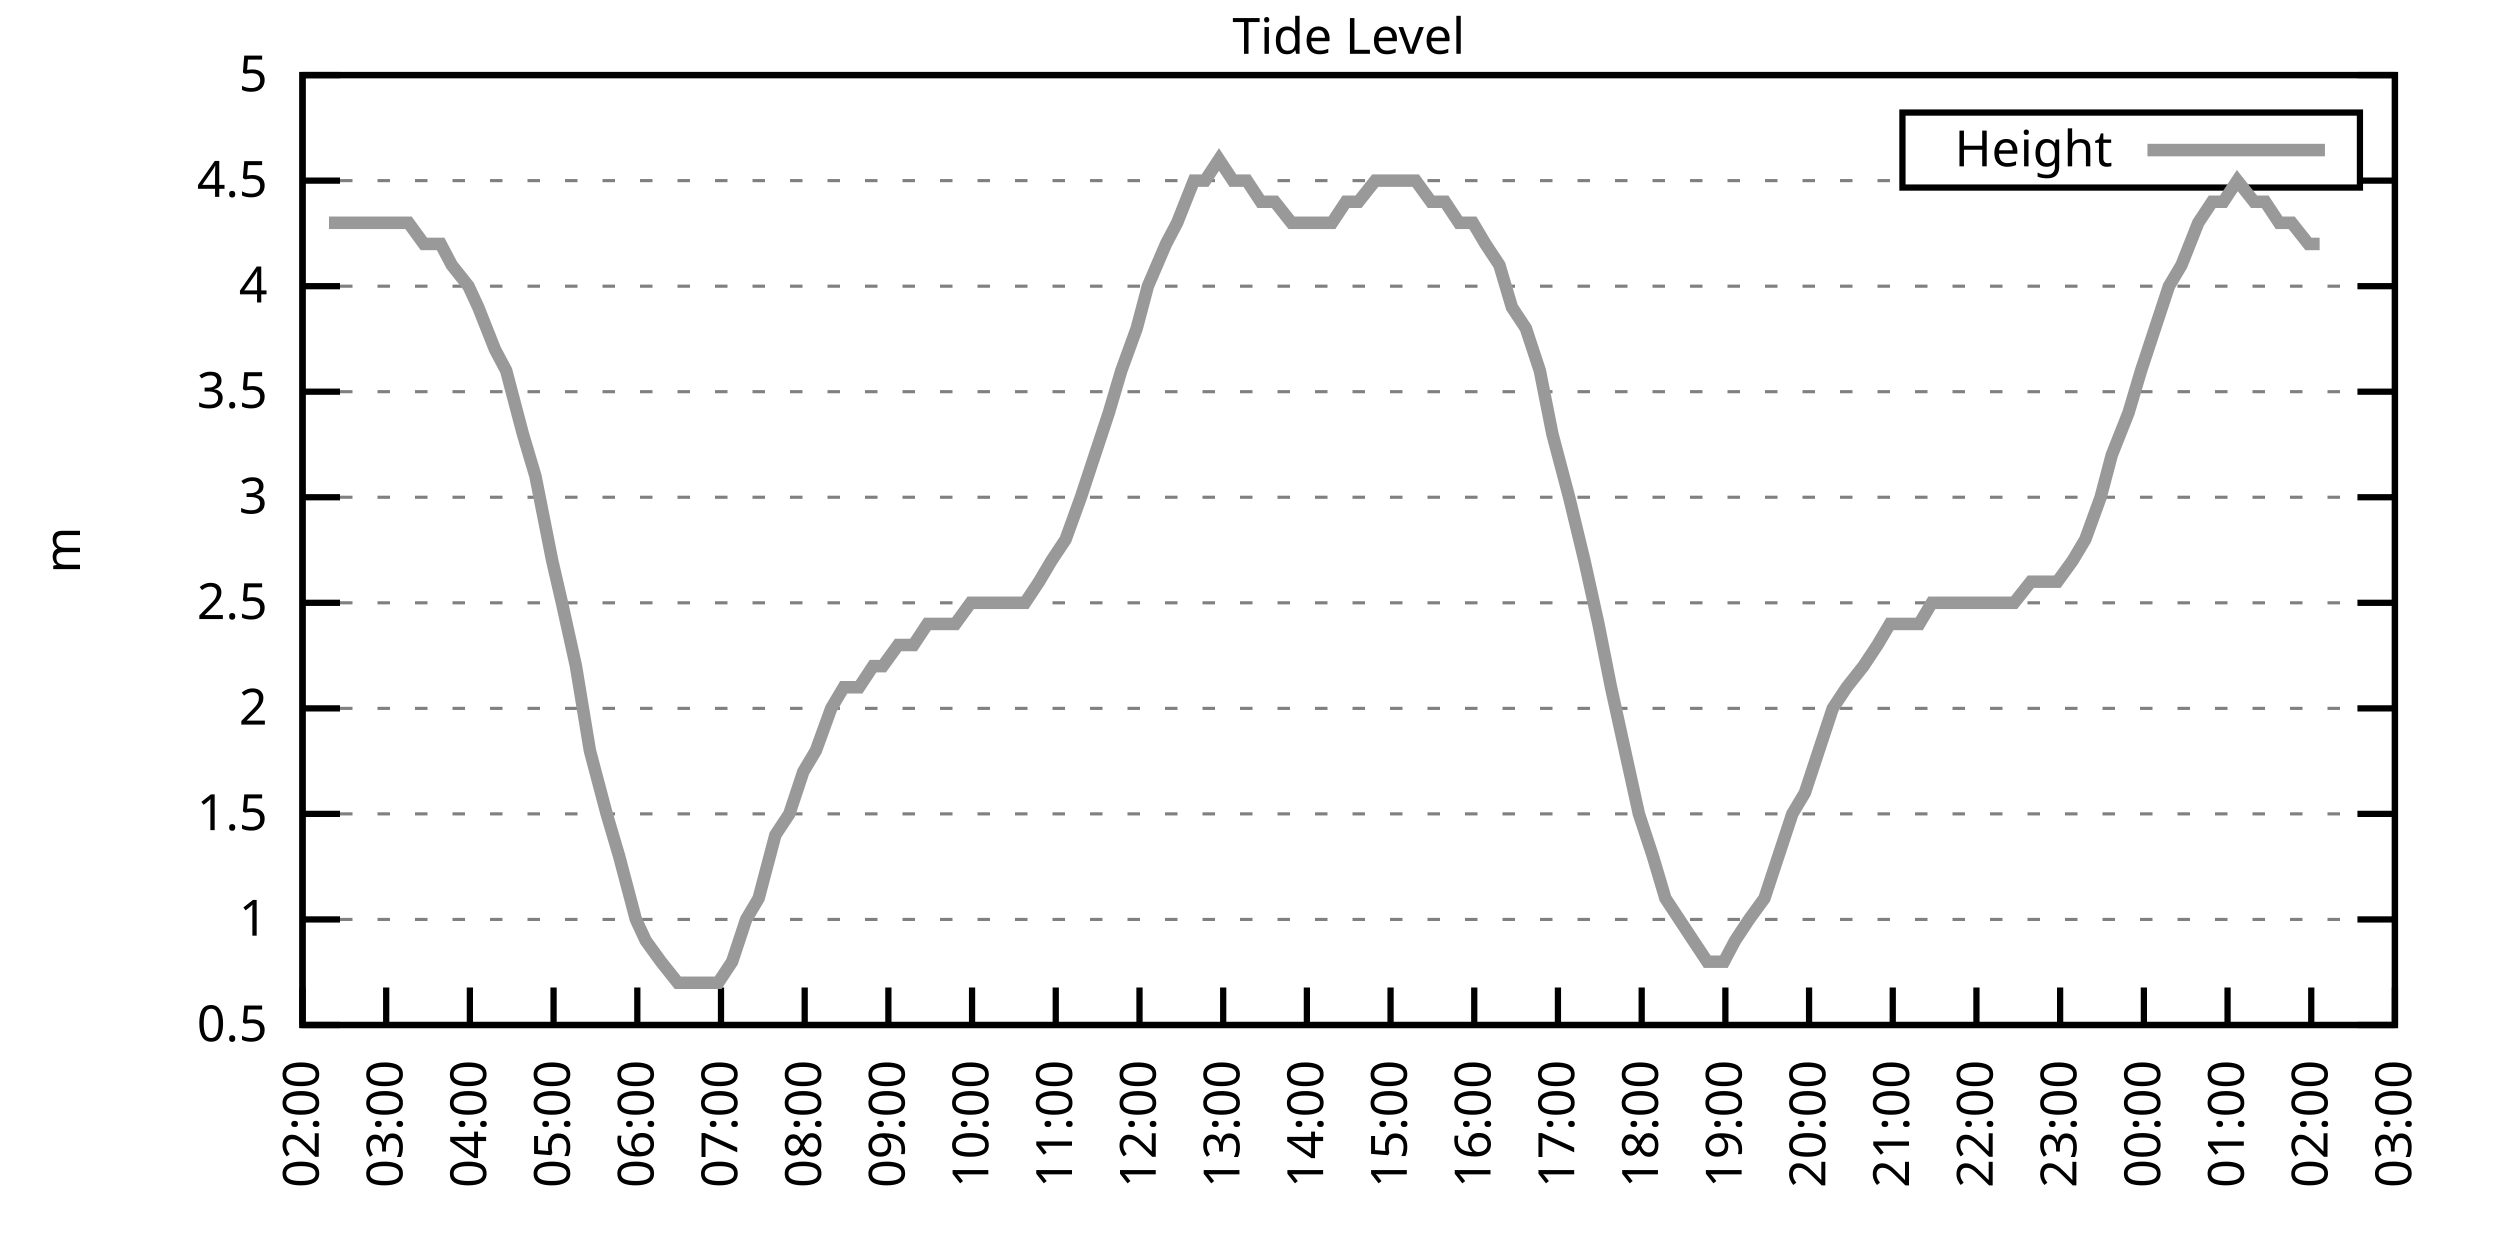
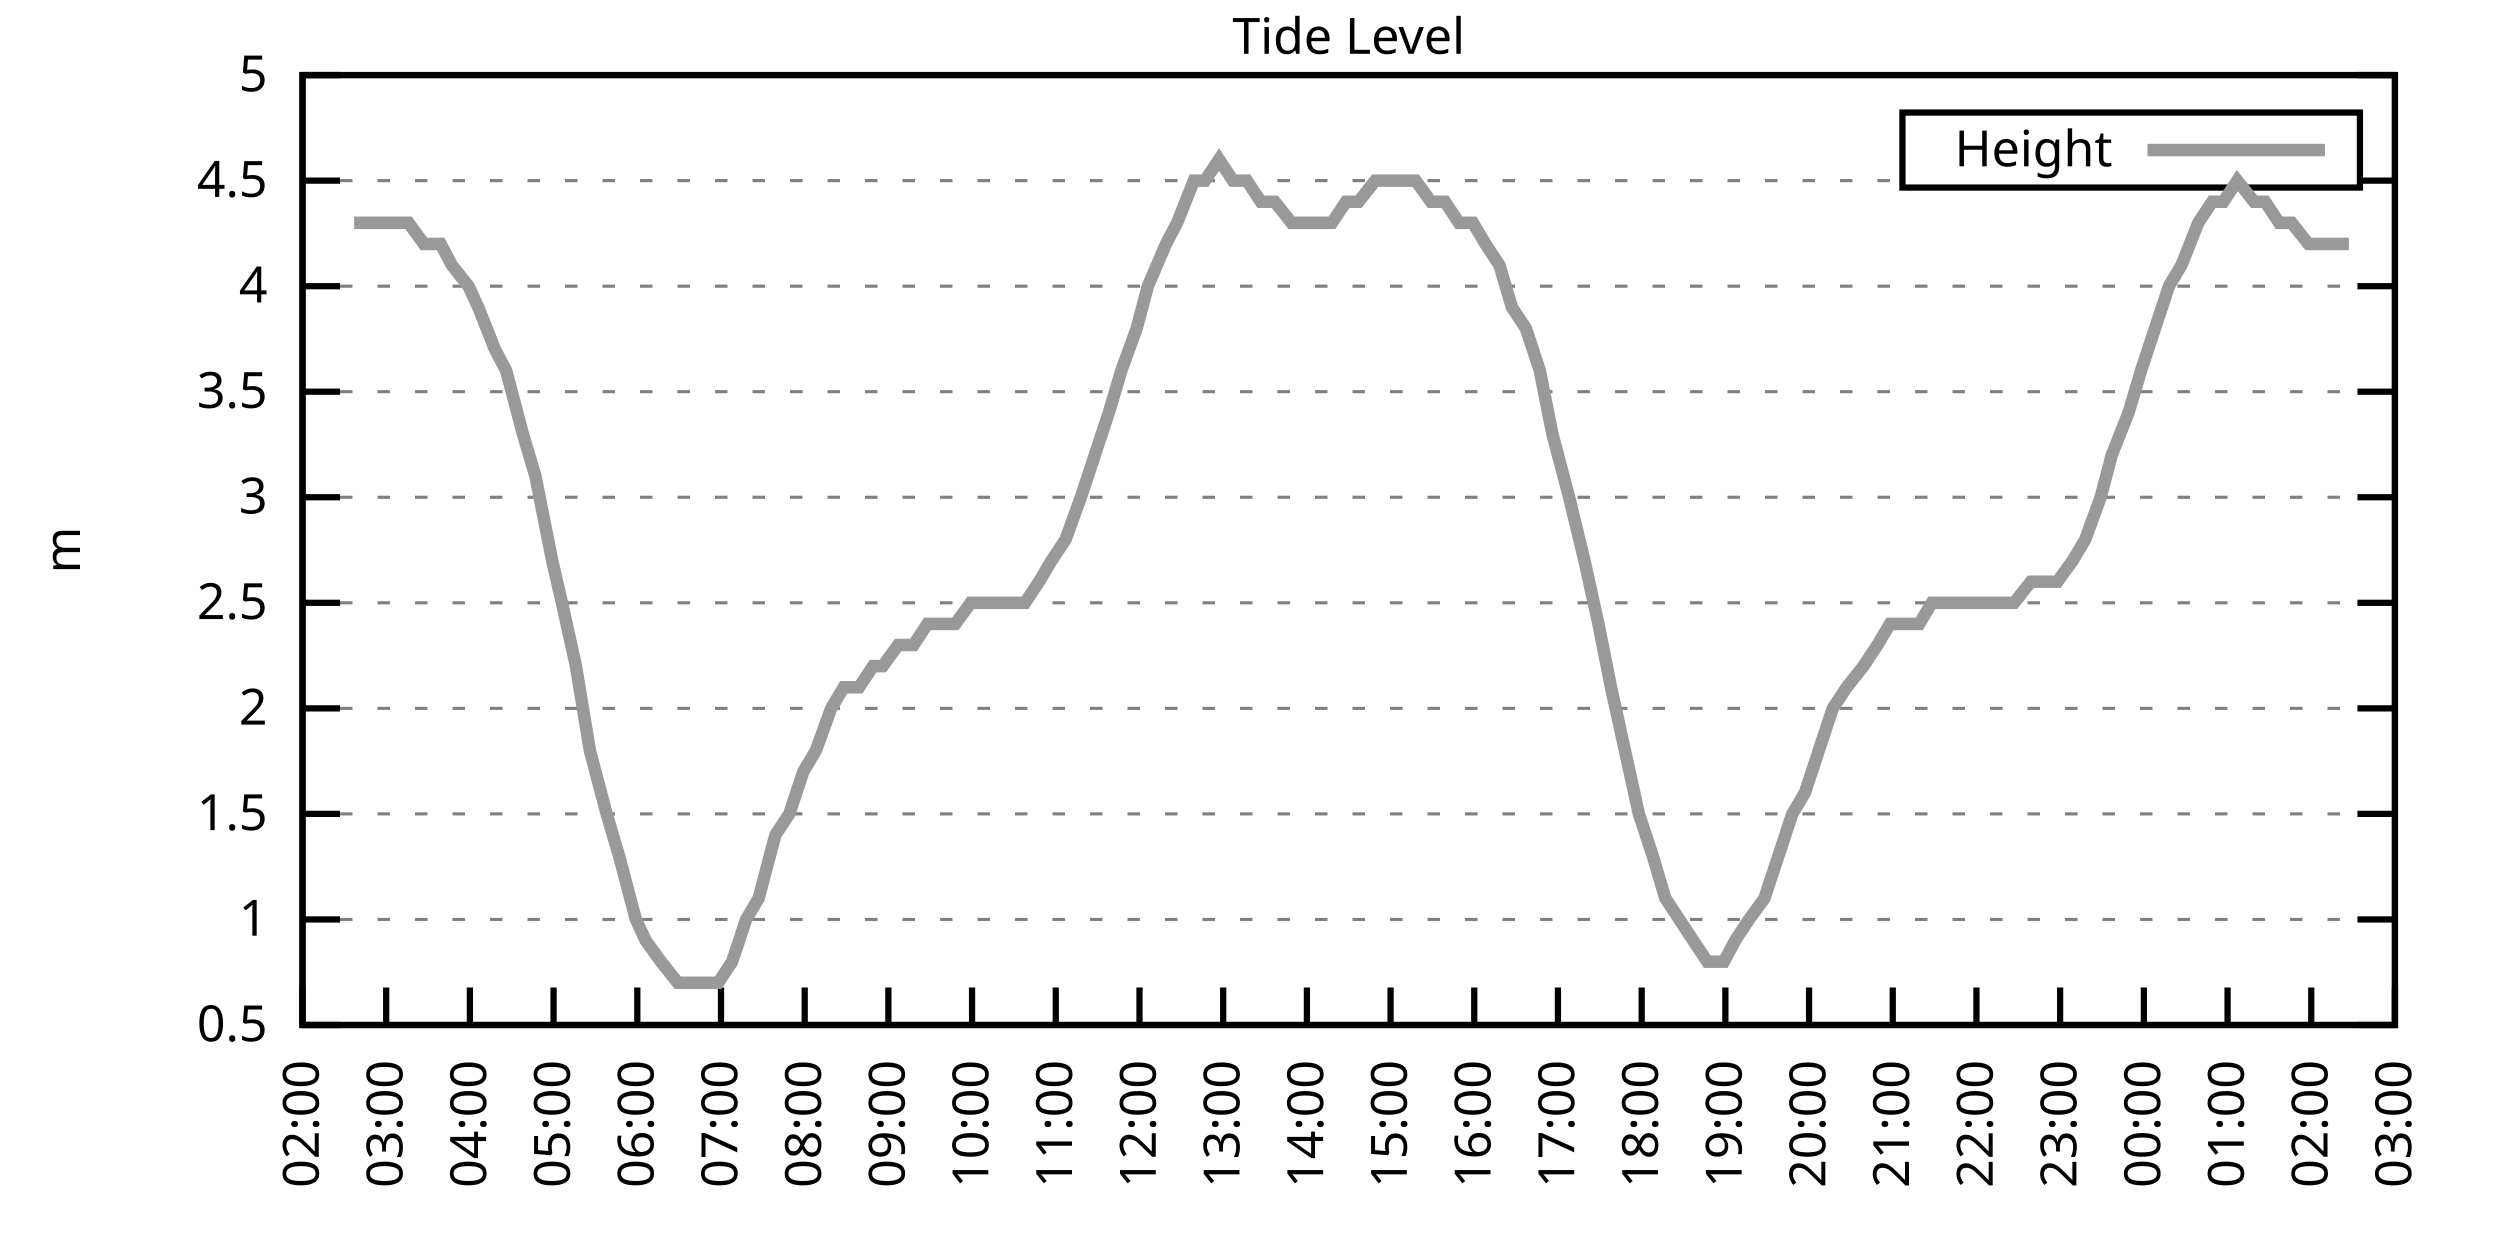
<svg xmlns="http://www.w3.org/2000/svg" xmlns:xlink="http://www.w3.org/1999/xlink" width="400" height="200" viewBox="0 0 400 200">
  <g id="gnuplot_canvas">
    <rect x="0" y="0" width="400" height="200" fill="none" />
    <defs>
      <circle id="gpDot" r="0.5" stroke-width="0.5" stroke="currentColor" />
      <path id="gpPt0" stroke-width="0.333" stroke="currentColor" d="M-1,0 h2 M0,-1 v2" />
      <path id="gpPt1" stroke-width="0.333" stroke="currentColor" d="M-1,-1 L1,1 M1,-1 L-1,1" />
      <path id="gpPt2" stroke-width="0.333" stroke="currentColor" d="M-1,0 L1,0 M0,-1 L0,1 M-1,-1 L1,1 M-1,1 L1,-1" />
      <rect id="gpPt3" stroke-width="0.333" stroke="currentColor" x="-1" y="-1" width="2" height="2" />
      <rect id="gpPt4" stroke-width="0.333" stroke="currentColor" fill="currentColor" x="-1" y="-1" width="2" height="2" />
      <circle id="gpPt5" stroke-width="0.333" stroke="currentColor" cx="0" cy="0" r="1" />
      <use xlink:href="#gpPt5" id="gpPt6" fill="currentColor" stroke="none" />
      <path id="gpPt7" stroke-width="0.333" stroke="currentColor" d="M0,-1.33 L-1.33,0.67 L1.33,0.67 z" />
      <use xlink:href="#gpPt7" id="gpPt8" fill="currentColor" stroke="none" />
      <use xlink:href="#gpPt7" id="gpPt9" stroke="currentColor" transform="rotate(180)" />
      <use xlink:href="#gpPt9" id="gpPt10" fill="currentColor" stroke="none" />
      <use xlink:href="#gpPt3" id="gpPt11" stroke="currentColor" transform="rotate(45)" />
      <use xlink:href="#gpPt11" id="gpPt12" fill="currentColor" stroke="none" />
      <path id="gpPt13" stroke-width="0.333" stroke="currentColor" d="M0,1.330 L1.265,0.411 L0.782,-1.067 L-0.782,-1.076 L-1.265,0.411 z" />
      <use xlink:href="#gpPt13" id="gpPt14" fill="currentColor" stroke="none" />
      <filter id="textbox" filterUnits="objectBoundingBox" x="0" y="0" height="1" width="1">
        <feFlood flood-color="white" flood-opacity="1" result="bgnd" />
        <feComposite in="SourceGraphic" in2="bgnd" operator="atop" />
      </filter>
      <filter id="greybox" filterUnits="objectBoundingBox" x="0" y="0" height="1" width="1">
        <feFlood flood-color="lightgrey" flood-opacity="1" result="grey" />
        <feComposite in="SourceGraphic" in2="grey" operator="atop" />
      </filter>
    </defs>
    <g fill="none" color="white" stroke="currentColor" stroke-width="1.00" stroke-linecap="butt" stroke-linejoin="miter">
</g>
    <g fill="none" color="black" stroke="currentColor" stroke-width="1.00" stroke-linecap="butt" stroke-linejoin="miter">
      <g stroke="none" shape-rendering="crispEdges">
        <polygon fill="rgb(255, 255, 255)" points="48.40,164.00 383.18,164.00 383.18,12.02 48.40,12.02 " />
      </g>
    </g>
    <g fill="none" color="black" stroke="currentColor" stroke-width="1.00" stroke-linecap="butt" stroke-linejoin="miter">
</g>
    <g fill="none" color="black" stroke="black" stroke-width="0.50" stroke-linecap="butt" stroke-linejoin="miter">
</g>
    <g fill="none" color="gray" stroke="currentColor" stroke-width="0.50" stroke-linecap="butt" stroke-linejoin="miter">
      <path stroke="gray" stroke-dasharray="2,4" class="gridline" d="M48.40,164.00 L383.19,164.00  " />
    </g>
    <g fill="none" color="gray" stroke="gray" stroke-width="1.00" stroke-linecap="butt" stroke-linejoin="miter">
</g>
    <g fill="none" color="black" stroke="currentColor" stroke-width="1.00" stroke-linecap="butt" stroke-linejoin="miter">
      <path stroke="black" d="M48.40,164.00 L54.40,164.00 M383.19,164.00 L377.19,164.00  " />
      <g transform="translate(42.80,166.60)" stroke="none" fill="black" font-family="Sans" font-size="8.00" text-anchor="end">
        <text>
          <tspan font-family="Sans"> 0.5</tspan>
        </text>
      </g>
    </g>
    <g fill="none" color="black" stroke="currentColor" stroke-width="1.00" stroke-linecap="butt" stroke-linejoin="miter">
</g>
    <g fill="none" color="black" stroke="black" stroke-width="0.50" stroke-linecap="butt" stroke-linejoin="miter">
</g>
    <g fill="none" color="gray" stroke="currentColor" stroke-width="0.50" stroke-linecap="butt" stroke-linejoin="miter">
      <path stroke="gray" stroke-dasharray="2,4" class="gridline" d="M48.40,147.11 L383.19,147.11  " />
    </g>
    <g fill="none" color="gray" stroke="gray" stroke-width="1.00" stroke-linecap="butt" stroke-linejoin="miter">
</g>
    <g fill="none" color="black" stroke="currentColor" stroke-width="1.00" stroke-linecap="butt" stroke-linejoin="miter">
      <path stroke="black" d="M48.40,147.11 L54.40,147.11 M383.19,147.11 L377.19,147.11  " />
      <g transform="translate(42.80,149.71)" stroke="none" fill="black" font-family="Sans" font-size="8.00" text-anchor="end">
        <text>
          <tspan font-family="Sans"> 1</tspan>
        </text>
      </g>
    </g>
    <g fill="none" color="black" stroke="currentColor" stroke-width="1.00" stroke-linecap="butt" stroke-linejoin="miter">
</g>
    <g fill="none" color="black" stroke="black" stroke-width="0.50" stroke-linecap="butt" stroke-linejoin="miter">
</g>
    <g fill="none" color="gray" stroke="currentColor" stroke-width="0.50" stroke-linecap="butt" stroke-linejoin="miter">
      <path stroke="gray" stroke-dasharray="2,4" class="gridline" d="M48.40,130.22 L383.19,130.22  " />
    </g>
    <g fill="none" color="gray" stroke="gray" stroke-width="1.00" stroke-linecap="butt" stroke-linejoin="miter">
</g>
    <g fill="none" color="black" stroke="currentColor" stroke-width="1.00" stroke-linecap="butt" stroke-linejoin="miter">
      <path stroke="black" d="M48.40,130.22 L54.40,130.22 M383.19,130.22 L377.19,130.22  " />
      <g transform="translate(42.80,132.82)" stroke="none" fill="black" font-family="Sans" font-size="8.00" text-anchor="end">
        <text>
          <tspan font-family="Sans"> 1.5</tspan>
        </text>
      </g>
    </g>
    <g fill="none" color="black" stroke="currentColor" stroke-width="1.00" stroke-linecap="butt" stroke-linejoin="miter">
</g>
    <g fill="none" color="black" stroke="black" stroke-width="0.50" stroke-linecap="butt" stroke-linejoin="miter">
</g>
    <g fill="none" color="gray" stroke="currentColor" stroke-width="0.50" stroke-linecap="butt" stroke-linejoin="miter">
      <path stroke="gray" stroke-dasharray="2,4" class="gridline" d="M48.40,113.34 L383.19,113.34  " />
    </g>
    <g fill="none" color="gray" stroke="gray" stroke-width="1.00" stroke-linecap="butt" stroke-linejoin="miter">
</g>
    <g fill="none" color="black" stroke="currentColor" stroke-width="1.00" stroke-linecap="butt" stroke-linejoin="miter">
      <path stroke="black" d="M48.40,113.34 L54.40,113.34 M383.19,113.34 L377.19,113.34  " />
      <g transform="translate(42.80,115.94)" stroke="none" fill="black" font-family="Sans" font-size="8.00" text-anchor="end">
        <text>
          <tspan font-family="Sans"> 2</tspan>
        </text>
      </g>
    </g>
    <g fill="none" color="black" stroke="currentColor" stroke-width="1.00" stroke-linecap="butt" stroke-linejoin="miter">
</g>
    <g fill="none" color="black" stroke="black" stroke-width="0.50" stroke-linecap="butt" stroke-linejoin="miter">
</g>
    <g fill="none" color="gray" stroke="currentColor" stroke-width="0.50" stroke-linecap="butt" stroke-linejoin="miter">
      <path stroke="gray" stroke-dasharray="2,4" class="gridline" d="M48.40,96.45 L383.19,96.45  " />
    </g>
    <g fill="none" color="gray" stroke="gray" stroke-width="1.00" stroke-linecap="butt" stroke-linejoin="miter">
</g>
    <g fill="none" color="black" stroke="currentColor" stroke-width="1.00" stroke-linecap="butt" stroke-linejoin="miter">
      <path stroke="black" d="M48.40,96.45 L54.40,96.45 M383.19,96.45 L377.19,96.45  " />
      <g transform="translate(42.80,99.05)" stroke="none" fill="black" font-family="Sans" font-size="8.00" text-anchor="end">
        <text>
          <tspan font-family="Sans"> 2.5</tspan>
        </text>
      </g>
    </g>
    <g fill="none" color="black" stroke="currentColor" stroke-width="1.00" stroke-linecap="butt" stroke-linejoin="miter">
</g>
    <g fill="none" color="black" stroke="black" stroke-width="0.50" stroke-linecap="butt" stroke-linejoin="miter">
</g>
    <g fill="none" color="gray" stroke="currentColor" stroke-width="0.50" stroke-linecap="butt" stroke-linejoin="miter">
      <path stroke="gray" stroke-dasharray="2,4" class="gridline" d="M48.40,79.56 L383.19,79.56  " />
    </g>
    <g fill="none" color="gray" stroke="gray" stroke-width="1.00" stroke-linecap="butt" stroke-linejoin="miter">
</g>
    <g fill="none" color="black" stroke="currentColor" stroke-width="1.00" stroke-linecap="butt" stroke-linejoin="miter">
      <path stroke="black" d="M48.40,79.56 L54.40,79.56 M383.19,79.56 L377.19,79.56  " />
      <g transform="translate(42.80,82.16)" stroke="none" fill="black" font-family="Sans" font-size="8.00" text-anchor="end">
        <text>
          <tspan font-family="Sans"> 3</tspan>
        </text>
      </g>
    </g>
    <g fill="none" color="black" stroke="currentColor" stroke-width="1.00" stroke-linecap="butt" stroke-linejoin="miter">
</g>
    <g fill="none" color="black" stroke="black" stroke-width="0.50" stroke-linecap="butt" stroke-linejoin="miter">
</g>
    <g fill="none" color="gray" stroke="currentColor" stroke-width="0.50" stroke-linecap="butt" stroke-linejoin="miter">
      <path stroke="gray" stroke-dasharray="2,4" class="gridline" d="M48.40,62.67 L383.19,62.67  " />
    </g>
    <g fill="none" color="gray" stroke="gray" stroke-width="1.00" stroke-linecap="butt" stroke-linejoin="miter">
</g>
    <g fill="none" color="black" stroke="currentColor" stroke-width="1.00" stroke-linecap="butt" stroke-linejoin="miter">
      <path stroke="black" d="M48.40,62.67 L54.40,62.67 M383.19,62.67 L377.19,62.67  " />
      <g transform="translate(42.80,65.27)" stroke="none" fill="black" font-family="Sans" font-size="8.00" text-anchor="end">
        <text>
          <tspan font-family="Sans"> 3.5</tspan>
        </text>
      </g>
    </g>
    <g fill="none" color="black" stroke="currentColor" stroke-width="1.00" stroke-linecap="butt" stroke-linejoin="miter">
</g>
    <g fill="none" color="black" stroke="black" stroke-width="0.50" stroke-linecap="butt" stroke-linejoin="miter">
</g>
    <g fill="none" color="gray" stroke="currentColor" stroke-width="0.50" stroke-linecap="butt" stroke-linejoin="miter">
      <path stroke="gray" stroke-dasharray="2,4" class="gridline" d="M48.40,45.79 L383.19,45.79  " />
    </g>
    <g fill="none" color="gray" stroke="gray" stroke-width="1.00" stroke-linecap="butt" stroke-linejoin="miter">
</g>
    <g fill="none" color="black" stroke="currentColor" stroke-width="1.00" stroke-linecap="butt" stroke-linejoin="miter">
      <path stroke="black" d="M48.40,45.79 L54.40,45.79 M383.19,45.79 L377.19,45.79  " />
      <g transform="translate(42.80,48.39)" stroke="none" fill="black" font-family="Sans" font-size="8.00" text-anchor="end">
        <text>
          <tspan font-family="Sans"> 4</tspan>
        </text>
      </g>
    </g>
    <g fill="none" color="black" stroke="currentColor" stroke-width="1.00" stroke-linecap="butt" stroke-linejoin="miter">
</g>
    <g fill="none" color="black" stroke="black" stroke-width="0.50" stroke-linecap="butt" stroke-linejoin="miter">
</g>
    <g fill="none" color="gray" stroke="currentColor" stroke-width="0.50" stroke-linecap="butt" stroke-linejoin="miter">
      <path stroke="gray" stroke-dasharray="2,4" class="gridline" d="M48.40,28.90 L304.39,28.90 M377.59,28.90 L383.19,28.90  " />
    </g>
    <g fill="none" color="gray" stroke="gray" stroke-width="1.00" stroke-linecap="butt" stroke-linejoin="miter">
</g>
    <g fill="none" color="black" stroke="currentColor" stroke-width="1.00" stroke-linecap="butt" stroke-linejoin="miter">
      <path stroke="black" d="M48.40,28.90 L54.40,28.90 M383.19,28.90 L377.19,28.90  " />
      <g transform="translate(42.80,31.50)" stroke="none" fill="black" font-family="Sans" font-size="8.00" text-anchor="end">
        <text>
          <tspan font-family="Sans"> 4.5</tspan>
        </text>
      </g>
    </g>
    <g fill="none" color="black" stroke="currentColor" stroke-width="1.00" stroke-linecap="butt" stroke-linejoin="miter">
</g>
    <g fill="none" color="black" stroke="black" stroke-width="0.50" stroke-linecap="butt" stroke-linejoin="miter">
</g>
    <g fill="none" color="gray" stroke="currentColor" stroke-width="0.50" stroke-linecap="butt" stroke-linejoin="miter">
      <path stroke="gray" stroke-dasharray="2,4" class="gridline" d="M48.40,12.01 L383.19,12.01  " />
    </g>
    <g fill="none" color="gray" stroke="gray" stroke-width="1.00" stroke-linecap="butt" stroke-linejoin="miter">
</g>
    <g fill="none" color="black" stroke="currentColor" stroke-width="1.00" stroke-linecap="butt" stroke-linejoin="miter">
      <path stroke="black" d="M48.40,12.01 L54.40,12.01 M383.19,12.01 L377.19,12.01  " />
      <g transform="translate(42.80,14.61)" stroke="none" fill="black" font-family="Sans" font-size="8.00" text-anchor="end">
        <text>
          <tspan font-family="Sans"> 5</tspan>
        </text>
      </g>
    </g>
    <g fill="none" color="black" stroke="currentColor" stroke-width="1.00" stroke-linecap="butt" stroke-linejoin="miter">
      <path stroke="black" d="M48.40,164.00 L48.40,158.00  " />
      <g transform="translate(51.00,169.60) rotate(270.00)" stroke="none" fill="black" font-family="Sans" font-size="8.00" text-anchor="end">
        <text>
          <tspan font-family="Sans">02:00</tspan>
        </text>
      </g>
    </g>
    <g fill="none" color="black" stroke="currentColor" stroke-width="1.00" stroke-linecap="butt" stroke-linejoin="miter">
      <path stroke="black" d="M61.79,164.00 L61.79,158.00  " />
      <g transform="translate(64.39,169.60) rotate(270.00)" stroke="none" fill="black" font-family="Sans" font-size="8.00" text-anchor="end">
        <text>
          <tspan font-family="Sans">03:00</tspan>
        </text>
      </g>
    </g>
    <g fill="none" color="black" stroke="currentColor" stroke-width="1.00" stroke-linecap="butt" stroke-linejoin="miter">
      <path stroke="black" d="M75.18,164.00 L75.18,158.00  " />
      <g transform="translate(77.78,169.60) rotate(270.00)" stroke="none" fill="black" font-family="Sans" font-size="8.00" text-anchor="end">
        <text>
          <tspan font-family="Sans">04:00</tspan>
        </text>
      </g>
    </g>
    <g fill="none" color="black" stroke="currentColor" stroke-width="1.00" stroke-linecap="butt" stroke-linejoin="miter">
      <path stroke="black" d="M88.57,164.00 L88.57,158.00  " />
      <g transform="translate(91.17,169.60) rotate(270.00)" stroke="none" fill="black" font-family="Sans" font-size="8.00" text-anchor="end">
        <text>
          <tspan font-family="Sans">05:00</tspan>
        </text>
      </g>
    </g>
    <g fill="none" color="black" stroke="currentColor" stroke-width="1.00" stroke-linecap="butt" stroke-linejoin="miter">
      <path stroke="black" d="M101.97,164.00 L101.97,158.00  " />
      <g transform="translate(104.57,169.60) rotate(270.00)" stroke="none" fill="black" font-family="Sans" font-size="8.00" text-anchor="end">
        <text>
          <tspan font-family="Sans">06:00</tspan>
        </text>
      </g>
    </g>
    <g fill="none" color="black" stroke="currentColor" stroke-width="1.00" stroke-linecap="butt" stroke-linejoin="miter">
      <path stroke="black" d="M115.36,164.00 L115.36,158.00  " />
      <g transform="translate(117.96,169.60) rotate(270.00)" stroke="none" fill="black" font-family="Sans" font-size="8.00" text-anchor="end">
        <text>
          <tspan font-family="Sans">07:00</tspan>
        </text>
      </g>
    </g>
    <g fill="none" color="black" stroke="currentColor" stroke-width="1.00" stroke-linecap="butt" stroke-linejoin="miter">
      <path stroke="black" d="M128.75,164.00 L128.75,158.00  " />
      <g transform="translate(131.35,169.60) rotate(270.00)" stroke="none" fill="black" font-family="Sans" font-size="8.00" text-anchor="end">
        <text>
          <tspan font-family="Sans">08:00</tspan>
        </text>
      </g>
    </g>
    <g fill="none" color="black" stroke="currentColor" stroke-width="1.00" stroke-linecap="butt" stroke-linejoin="miter">
      <path stroke="black" d="M142.14,164.00 L142.14,158.00  " />
      <g transform="translate(144.74,169.60) rotate(270.00)" stroke="none" fill="black" font-family="Sans" font-size="8.00" text-anchor="end">
        <text>
          <tspan font-family="Sans">09:00</tspan>
        </text>
      </g>
    </g>
    <g fill="none" color="black" stroke="currentColor" stroke-width="1.00" stroke-linecap="butt" stroke-linejoin="miter">
      <path stroke="black" d="M155.53,164.00 L155.53,158.00  " />
      <g transform="translate(158.13,169.60) rotate(270.00)" stroke="none" fill="black" font-family="Sans" font-size="8.00" text-anchor="end">
        <text>
          <tspan font-family="Sans">10:00</tspan>
        </text>
      </g>
    </g>
    <g fill="none" color="black" stroke="currentColor" stroke-width="1.00" stroke-linecap="butt" stroke-linejoin="miter">
      <path stroke="black" d="M168.92,164.00 L168.92,158.00  " />
      <g transform="translate(171.52,169.60) rotate(270.00)" stroke="none" fill="black" font-family="Sans" font-size="8.00" text-anchor="end">
        <text>
          <tspan font-family="Sans">11:00</tspan>
        </text>
      </g>
    </g>
    <g fill="none" color="black" stroke="currentColor" stroke-width="1.00" stroke-linecap="butt" stroke-linejoin="miter">
      <path stroke="black" d="M182.32,164.00 L182.32,158.00  " />
      <g transform="translate(184.92,169.60) rotate(270.00)" stroke="none" fill="black" font-family="Sans" font-size="8.00" text-anchor="end">
        <text>
          <tspan font-family="Sans">12:00</tspan>
        </text>
      </g>
    </g>
    <g fill="none" color="black" stroke="currentColor" stroke-width="1.00" stroke-linecap="butt" stroke-linejoin="miter">
      <path stroke="black" d="M195.71,164.00 L195.71,158.00  " />
      <g transform="translate(198.31,169.60) rotate(270.00)" stroke="none" fill="black" font-family="Sans" font-size="8.00" text-anchor="end">
        <text>
          <tspan font-family="Sans">13:00</tspan>
        </text>
      </g>
    </g>
    <g fill="none" color="black" stroke="currentColor" stroke-width="1.00" stroke-linecap="butt" stroke-linejoin="miter">
      <path stroke="black" d="M209.10,164.00 L209.10,158.00  " />
      <g transform="translate(211.70,169.60) rotate(270.00)" stroke="none" fill="black" font-family="Sans" font-size="8.00" text-anchor="end">
        <text>
          <tspan font-family="Sans">14:00</tspan>
        </text>
      </g>
    </g>
    <g fill="none" color="black" stroke="currentColor" stroke-width="1.00" stroke-linecap="butt" stroke-linejoin="miter">
      <path stroke="black" d="M222.49,164.00 L222.49,158.00  " />
      <g transform="translate(225.09,169.60) rotate(270.00)" stroke="none" fill="black" font-family="Sans" font-size="8.00" text-anchor="end">
        <text>
          <tspan font-family="Sans">15:00</tspan>
        </text>
      </g>
    </g>
    <g fill="none" color="black" stroke="currentColor" stroke-width="1.00" stroke-linecap="butt" stroke-linejoin="miter">
      <path stroke="black" d="M235.88,164.00 L235.88,158.00  " />
      <g transform="translate(238.48,169.60) rotate(270.00)" stroke="none" fill="black" font-family="Sans" font-size="8.00" text-anchor="end">
        <text>
          <tspan font-family="Sans">16:00</tspan>
        </text>
      </g>
    </g>
    <g fill="none" color="black" stroke="currentColor" stroke-width="1.00" stroke-linecap="butt" stroke-linejoin="miter">
      <path stroke="black" d="M249.27,164.00 L249.27,158.00  " />
      <g transform="translate(251.87,169.60) rotate(270.00)" stroke="none" fill="black" font-family="Sans" font-size="8.00" text-anchor="end">
        <text>
          <tspan font-family="Sans">17:00</tspan>
        </text>
      </g>
    </g>
    <g fill="none" color="black" stroke="currentColor" stroke-width="1.00" stroke-linecap="butt" stroke-linejoin="miter">
      <path stroke="black" d="M262.67,164.00 L262.67,158.00  " />
      <g transform="translate(265.27,169.60) rotate(270.00)" stroke="none" fill="black" font-family="Sans" font-size="8.00" text-anchor="end">
        <text>
          <tspan font-family="Sans">18:00</tspan>
        </text>
      </g>
    </g>
    <g fill="none" color="black" stroke="currentColor" stroke-width="1.00" stroke-linecap="butt" stroke-linejoin="miter">
      <path stroke="black" d="M276.06,164.00 L276.06,158.00  " />
      <g transform="translate(278.66,169.60) rotate(270.00)" stroke="none" fill="black" font-family="Sans" font-size="8.00" text-anchor="end">
        <text>
          <tspan font-family="Sans">19:00</tspan>
        </text>
      </g>
    </g>
    <g fill="none" color="black" stroke="currentColor" stroke-width="1.00" stroke-linecap="butt" stroke-linejoin="miter">
      <path stroke="black" d="M289.45,164.00 L289.45,158.00  " />
      <g transform="translate(292.05,169.60) rotate(270.00)" stroke="none" fill="black" font-family="Sans" font-size="8.00" text-anchor="end">
        <text>
          <tspan font-family="Sans">20:00</tspan>
        </text>
      </g>
    </g>
    <g fill="none" color="black" stroke="currentColor" stroke-width="1.00" stroke-linecap="butt" stroke-linejoin="miter">
      <path stroke="black" d="M302.84,164.00 L302.84,158.00  " />
      <g transform="translate(305.44,169.60) rotate(270.00)" stroke="none" fill="black" font-family="Sans" font-size="8.00" text-anchor="end">
        <text>
          <tspan font-family="Sans">21:00</tspan>
        </text>
      </g>
    </g>
    <g fill="none" color="black" stroke="currentColor" stroke-width="1.00" stroke-linecap="butt" stroke-linejoin="miter">
      <path stroke="black" d="M316.23,164.00 L316.23,158.00  " />
      <g transform="translate(318.83,169.60) rotate(270.00)" stroke="none" fill="black" font-family="Sans" font-size="8.00" text-anchor="end">
        <text>
          <tspan font-family="Sans">22:00</tspan>
        </text>
      </g>
    </g>
    <g fill="none" color="black" stroke="currentColor" stroke-width="1.00" stroke-linecap="butt" stroke-linejoin="miter">
      <path stroke="black" d="M329.62,164.00 L329.62,158.00  " />
      <g transform="translate(332.22,169.60) rotate(270.00)" stroke="none" fill="black" font-family="Sans" font-size="8.00" text-anchor="end">
        <text>
          <tspan font-family="Sans">23:00</tspan>
        </text>
      </g>
    </g>
    <g fill="none" color="black" stroke="currentColor" stroke-width="1.00" stroke-linecap="butt" stroke-linejoin="miter">
      <path stroke="black" d="M343.02,164.00 L343.02,158.00  " />
      <g transform="translate(345.62,169.60) rotate(270.00)" stroke="none" fill="black" font-family="Sans" font-size="8.00" text-anchor="end">
        <text>
          <tspan font-family="Sans">00:00</tspan>
        </text>
      </g>
    </g>
    <g fill="none" color="black" stroke="currentColor" stroke-width="1.00" stroke-linecap="butt" stroke-linejoin="miter">
      <path stroke="black" d="M356.41,164.00 L356.41,158.00  " />
      <g transform="translate(359.01,169.60) rotate(270.00)" stroke="none" fill="black" font-family="Sans" font-size="8.00" text-anchor="end">
        <text>
          <tspan font-family="Sans">01:00</tspan>
        </text>
      </g>
    </g>
    <g fill="none" color="black" stroke="currentColor" stroke-width="1.00" stroke-linecap="butt" stroke-linejoin="miter">
      <path stroke="black" d="M369.80,164.00 L369.80,158.00  " />
      <g transform="translate(372.40,169.60) rotate(270.00)" stroke="none" fill="black" font-family="Sans" font-size="8.00" text-anchor="end">
        <text>
          <tspan font-family="Sans">02:00</tspan>
        </text>
      </g>
    </g>
    <g fill="none" color="black" stroke="currentColor" stroke-width="1.00" stroke-linecap="butt" stroke-linejoin="miter">
      <path stroke="black" d="M383.19,164.00 L383.19,158.00  " />
      <g transform="translate(385.79,169.60) rotate(270.00)" stroke="none" fill="black" font-family="Sans" font-size="8.00" text-anchor="end">
        <text>
          <tspan font-family="Sans">03:00</tspan>
        </text>
      </g>
    </g>
    <g fill="none" color="black" stroke="currentColor" stroke-width="1.00" stroke-linecap="butt" stroke-linejoin="miter">
</g>
    <g fill="none" color="black" stroke="currentColor" stroke-width="1.00" stroke-linecap="butt" stroke-linejoin="miter">
      <path stroke="black" d="M48.40,12.01 L48.40,164.00 L383.19,164.00 L383.19,12.01 L48.40,12.01 Z  " />
    </g>
    <g fill="none" color="black" stroke="currentColor" stroke-width="1.00" stroke-linecap="butt" stroke-linejoin="miter">
</g>
    <g fill="none" color="black" stroke="currentColor" stroke-width="1.00" stroke-linecap="butt" stroke-linejoin="miter">
      <path stroke="black" d="M304.39,30.01 L304.39,18.01 L377.59,18.01 L377.59,30.01 L304.39,30.01 Z  " />
    </g>
    <g id="Tide_level_plot_1">
      <g fill="none" color="white" stroke="black" stroke-width="2.00" stroke-linecap="butt" stroke-linejoin="miter">
</g>
      <g fill="none" color="black" stroke="currentColor" stroke-width="2.00" stroke-linecap="butt" stroke-linejoin="miter">
        <g transform="translate(337.99,26.61)" stroke="none" fill="black" font-family="Sans" font-size="8.00" text-anchor="end">
          <text>
            <tspan font-family="Sans">Height</tspan>
          </text>
        </g>
      </g>
      <g fill="none" color="black" stroke="currentColor" stroke-width="2.00" stroke-linecap="butt" stroke-linejoin="miter">
-         <path stroke="rgb(153, 153, 153)" d="M343.59,24.01 L371.99,24.01 M52.64,35.65 L56.66,35.65 L59.34,35.65 L61.12,35.65 L63.13,35.65 L65.36,35.65   L67.82,39.03 L70.50,39.03 L72.28,42.41 L74.96,45.79 L76.52,49.16 L79.20,55.92 L80.99,59.30 L83.66,69.43   L85.67,76.18 L88.35,89.69 L89.91,96.45 L92.15,106.58 L94.38,120.09 L97.06,130.22 L99.06,136.98 L101.74,147.11   L103.31,150.49 L105.76,153.87 L108.44,157.24 L110.67,157.24 L112.90,157.24 L114.91,157.24 L117.14,153.87 L119.38,147.11   L121.38,143.73 L124.06,133.60 L126.29,130.22 L128.53,123.47 L130.54,120.09 L132.99,113.34 L135.00,109.96 L137.45,109.96   L139.69,106.58 L141.25,106.58 L143.70,103.20 L146.16,103.20 L148.39,99.83 L150.85,99.83 L152.85,99.83 L155.31,96.45   L157.54,96.45 L159.77,96.45 L161.78,96.45 L164.01,96.45 L166.25,93.07 L168.25,89.69 L170.49,86.32 L172.94,79.56   L175.17,72.81 L177.41,66.05 L179.41,59.30 L181.87,52.54 L183.66,45.79 L186.56,39.03 L188.34,35.65 L191.02,28.90   L192.81,28.90 L195.04,25.52 L197.27,28.90 L199.50,28.90 L201.73,32.28 L203.97,32.28 L206.64,35.65 L208.88,35.65   L210.66,35.65 L213.12,35.65 L215.35,32.28 L217.36,32.28 L220.04,28.90 L221.82,28.90 L224.50,28.90 L226.51,28.90   L228.96,32.28 L231.20,32.28 L233.43,35.65 L235.66,35.65 L237.67,39.03 L239.90,42.41 L241.91,49.16 L244.14,52.54   L246.37,59.30 L248.38,69.43 L251.06,79.56 L253.51,89.69 L255.75,99.83 L257.76,109.96 L259.99,120.09 L262.22,130.22   L264.45,136.98 L266.46,143.73 L268.69,147.11 L270.92,150.49 L273.16,153.87 L275.83,153.87 L277.62,150.49 L279.85,147.11   L282.31,143.73 L284.54,136.98 L286.77,130.22 L288.78,126.85 L291.01,120.09 L293.24,113.34 L295.48,109.96 L298.15,106.58   L300.39,103.20 L302.39,99.83 L304.40,99.83 L307.08,99.83 L309.09,96.45 L311.54,96.45 L313.33,96.45 L315.79,96.45   L318.02,96.45 L320.25,96.45 L322.26,96.45 L324.94,93.07 L326.72,93.07 L329.18,93.07 L331.63,89.69 L333.64,86.32   L336.10,79.56 L337.88,72.81 L340.56,66.05 L342.57,59.30 L344.80,52.54 L347.03,45.79 L349.04,42.41 L351.72,35.65   L353.95,32.28 L355.74,32.28 L357.97,28.90 L360.65,32.28 L362.43,32.28 L364.66,35.65 L366.67,35.65 L369.35,39.03   L371.14,39.03  " />
+         <path stroke="rgb(153, 153, 153)" d="M343.59,24.01 L371.99,24.01 M56.66,35.65 L59.34,35.65 L61.12,35.65 L63.13,35.65 L65.36,35.65 L67.82,39.03   L70.50,39.03 L72.28,42.41 L74.96,45.79 L76.52,49.16 L79.20,55.92 L80.99,59.30 L83.66,69.43 L85.67,76.18   L88.35,89.69 L89.91,96.45 L92.15,106.58 L94.38,120.09 L97.06,130.22 L99.06,136.98 L101.74,147.11 L103.31,150.49   L105.76,153.87 L108.44,157.24 L110.67,157.24 L112.90,157.24 L114.91,157.24 L117.14,153.87 L119.38,147.11 L121.38,143.73   L124.06,133.60 L126.29,130.22 L128.53,123.47 L130.54,120.09 L132.99,113.34 L135.00,109.96 L137.45,109.96 L139.69,106.58   L141.25,106.58 L143.70,103.20 L146.16,103.20 L148.39,99.83 L150.85,99.83 L152.85,99.83 L155.31,96.45 L157.54,96.45   L159.77,96.45 L161.78,96.45 L164.01,96.45 L166.25,93.07 L168.25,89.69 L170.49,86.32 L172.94,79.56 L175.17,72.81   L177.41,66.05 L179.41,59.30 L181.87,52.54 L183.66,45.79 L186.56,39.03 L188.34,35.65 L191.02,28.90 L192.81,28.90   L195.04,25.52 L197.27,28.90 L199.50,28.90 L201.73,32.28 L203.97,32.28 L206.64,35.65 L208.88,35.65 L210.66,35.65   L213.12,35.65 L215.35,32.28 L217.36,32.28 L220.04,28.90 L221.82,28.90 L224.50,28.90 L226.51,28.90 L228.96,32.28   L231.20,32.28 L233.43,35.65 L235.66,35.65 L237.67,39.03 L239.90,42.41 L241.91,49.16 L244.14,52.54 L246.37,59.30   L248.38,69.43 L251.06,79.56 L253.51,89.69 L255.75,99.83 L257.76,109.96 L259.99,120.09 L262.22,130.22 L264.45,136.98   L266.46,143.73 L268.69,147.11 L270.92,150.49 L273.16,153.87 L275.83,153.87 L277.62,150.49 L279.85,147.11 L282.31,143.73   L284.54,136.98 L286.77,130.22 L288.78,126.85 L291.01,120.09 L293.24,113.34 L295.48,109.96 L298.15,106.58 L300.39,103.20   L302.39,99.83 L304.40,99.83 L307.08,99.83 L309.09,96.45 L311.54,96.45 L313.33,96.45 L315.79,96.45 L318.02,96.45   L320.25,96.45 L322.26,96.45 L324.94,93.07 L326.72,93.07 L329.18,93.07 L331.63,89.69 L333.64,86.32 L336.10,79.56   L337.88,72.81 L340.56,66.05 L342.57,59.30 L344.80,52.54 L347.03,45.79 L349.04,42.41 L351.72,35.65 L353.95,32.28   L355.74,32.28 L357.97,28.90 L360.65,32.28 L362.43,32.28 L364.66,35.65 L366.67,35.65 L369.35,39.03 L371.14,39.03   L374.04,39.03 L375.82,39.03  " />
      </g>
    </g>
    <g fill="none" color="black" stroke="currentColor" stroke-width="2.00" stroke-linecap="butt" stroke-linejoin="miter">
</g>
    <g fill="none" color="black" stroke="black" stroke-width="1.00" stroke-linecap="butt" stroke-linejoin="miter">
</g>
    <g fill="none" color="black" stroke="currentColor" stroke-width="1.00" stroke-linecap="butt" stroke-linejoin="miter">
      <path stroke="black" d="M48.40,12.01 L48.40,164.00 L383.19,164.00 L383.19,12.01 L48.40,12.01 Z  " />
      <g transform="translate(12.80,88.01) rotate(270.00)" stroke="none" fill="black" font-family="Sans" font-size="8.00" text-anchor="middle">
        <text>
          <tspan font-family="Sans">m</tspan>
        </text>
      </g>
    </g>
    <g fill="none" color="black" stroke="currentColor" stroke-width="1.00" stroke-linecap="butt" stroke-linejoin="miter">
</g>
    <g fill="none" color="black" stroke="currentColor" stroke-width="1.00" stroke-linecap="butt" stroke-linejoin="miter">
      <g transform="translate(215.79,8.61)" stroke="none" fill="black" font-family="Sans" font-size="8.00" text-anchor="middle">
        <text>
          <tspan font-family="Sans">Tide Level</tspan>
        </text>
      </g>
    </g>
    <g fill="none" color="black" stroke="currentColor" stroke-width="1.00" stroke-linecap="butt" stroke-linejoin="miter">
</g>
  </g>
</svg>
